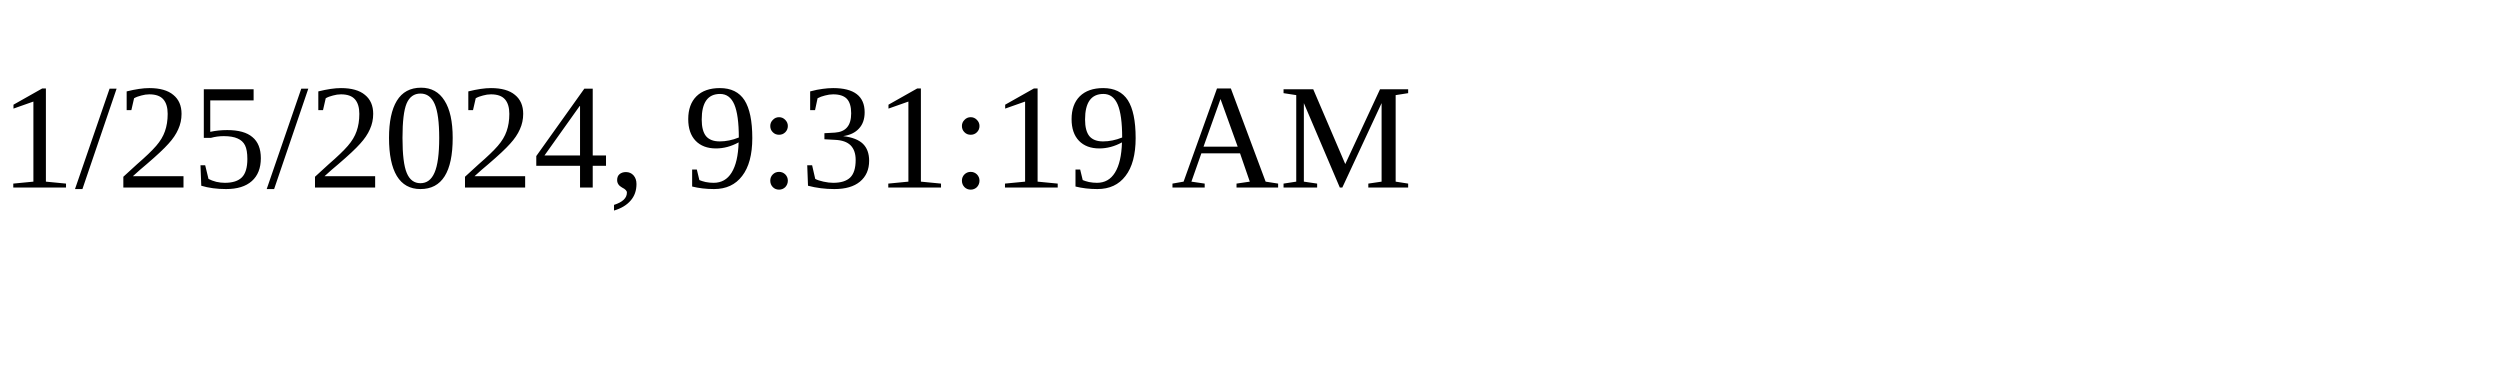
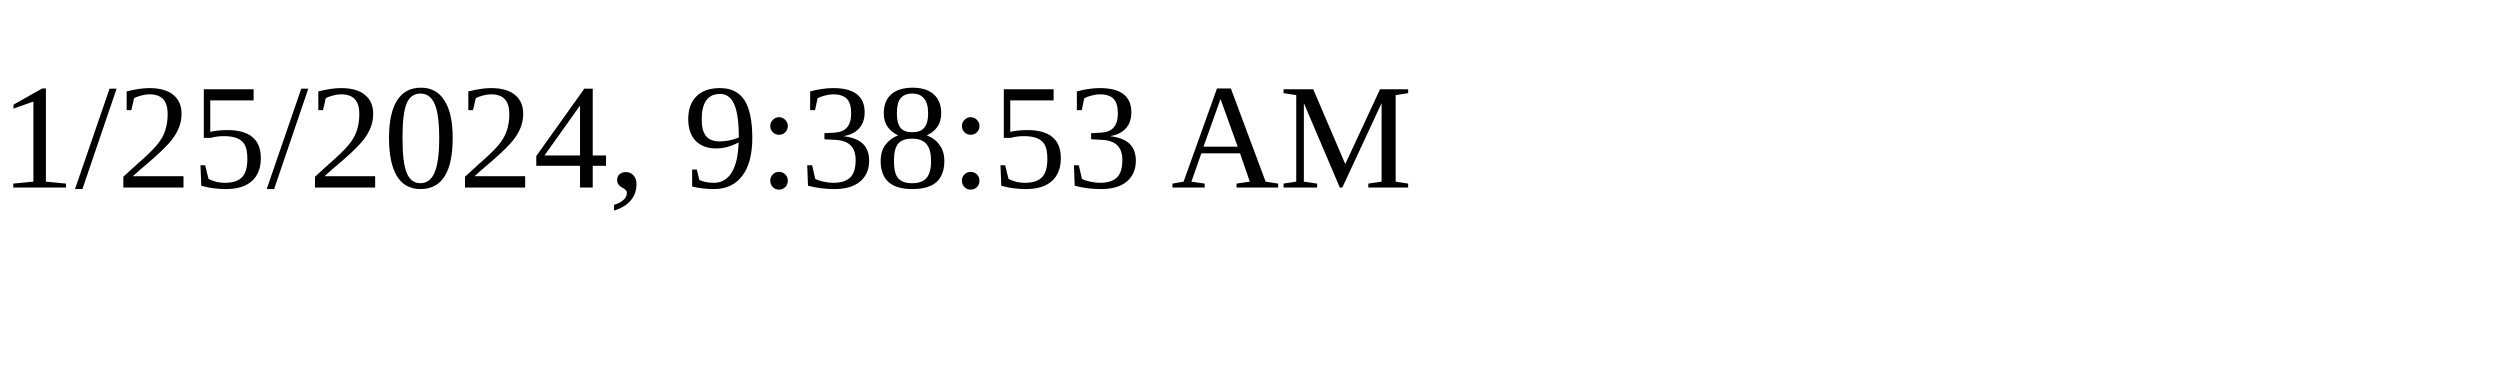
<svg xmlns="http://www.w3.org/2000/svg" height="30" width="200">
-   <text x="0" y="15">1/25/2024, 9:31:19 AM</text>
+   <text x="0" y="15">1/25/2024, 9:38:53 AM</text>
</svg>
